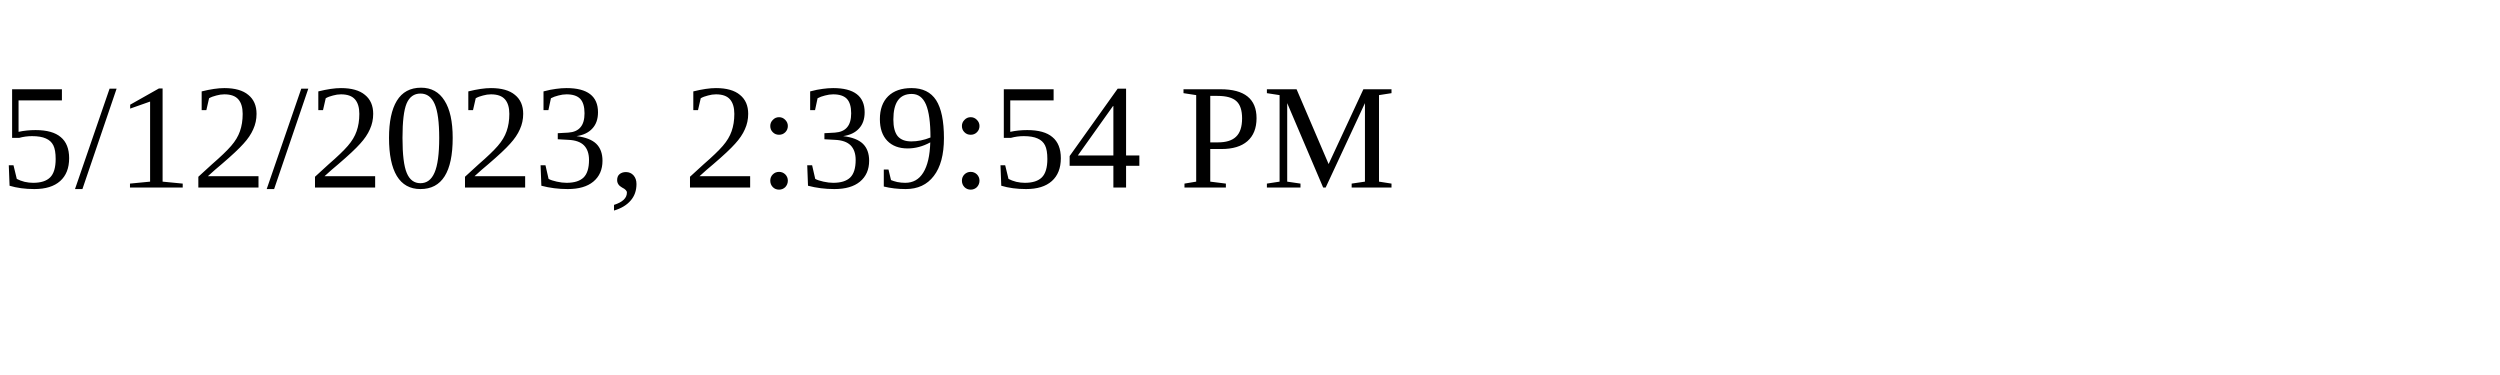
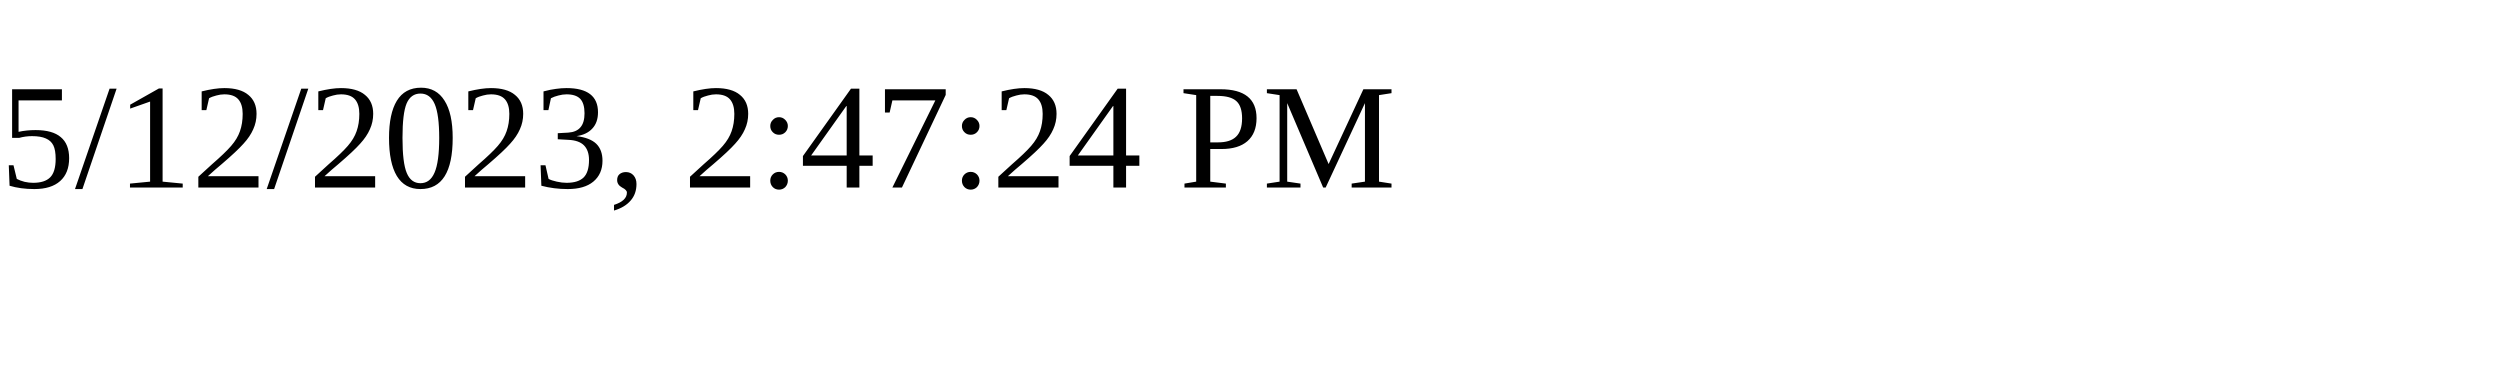
<svg xmlns="http://www.w3.org/2000/svg" height="30" width="200">
-   <text x="0" y="15">5/12/2023, 2:39:54 PM</text>
+   <text x="0" y="15">5/12/2023, 2:47:24 PM</text>
</svg>
